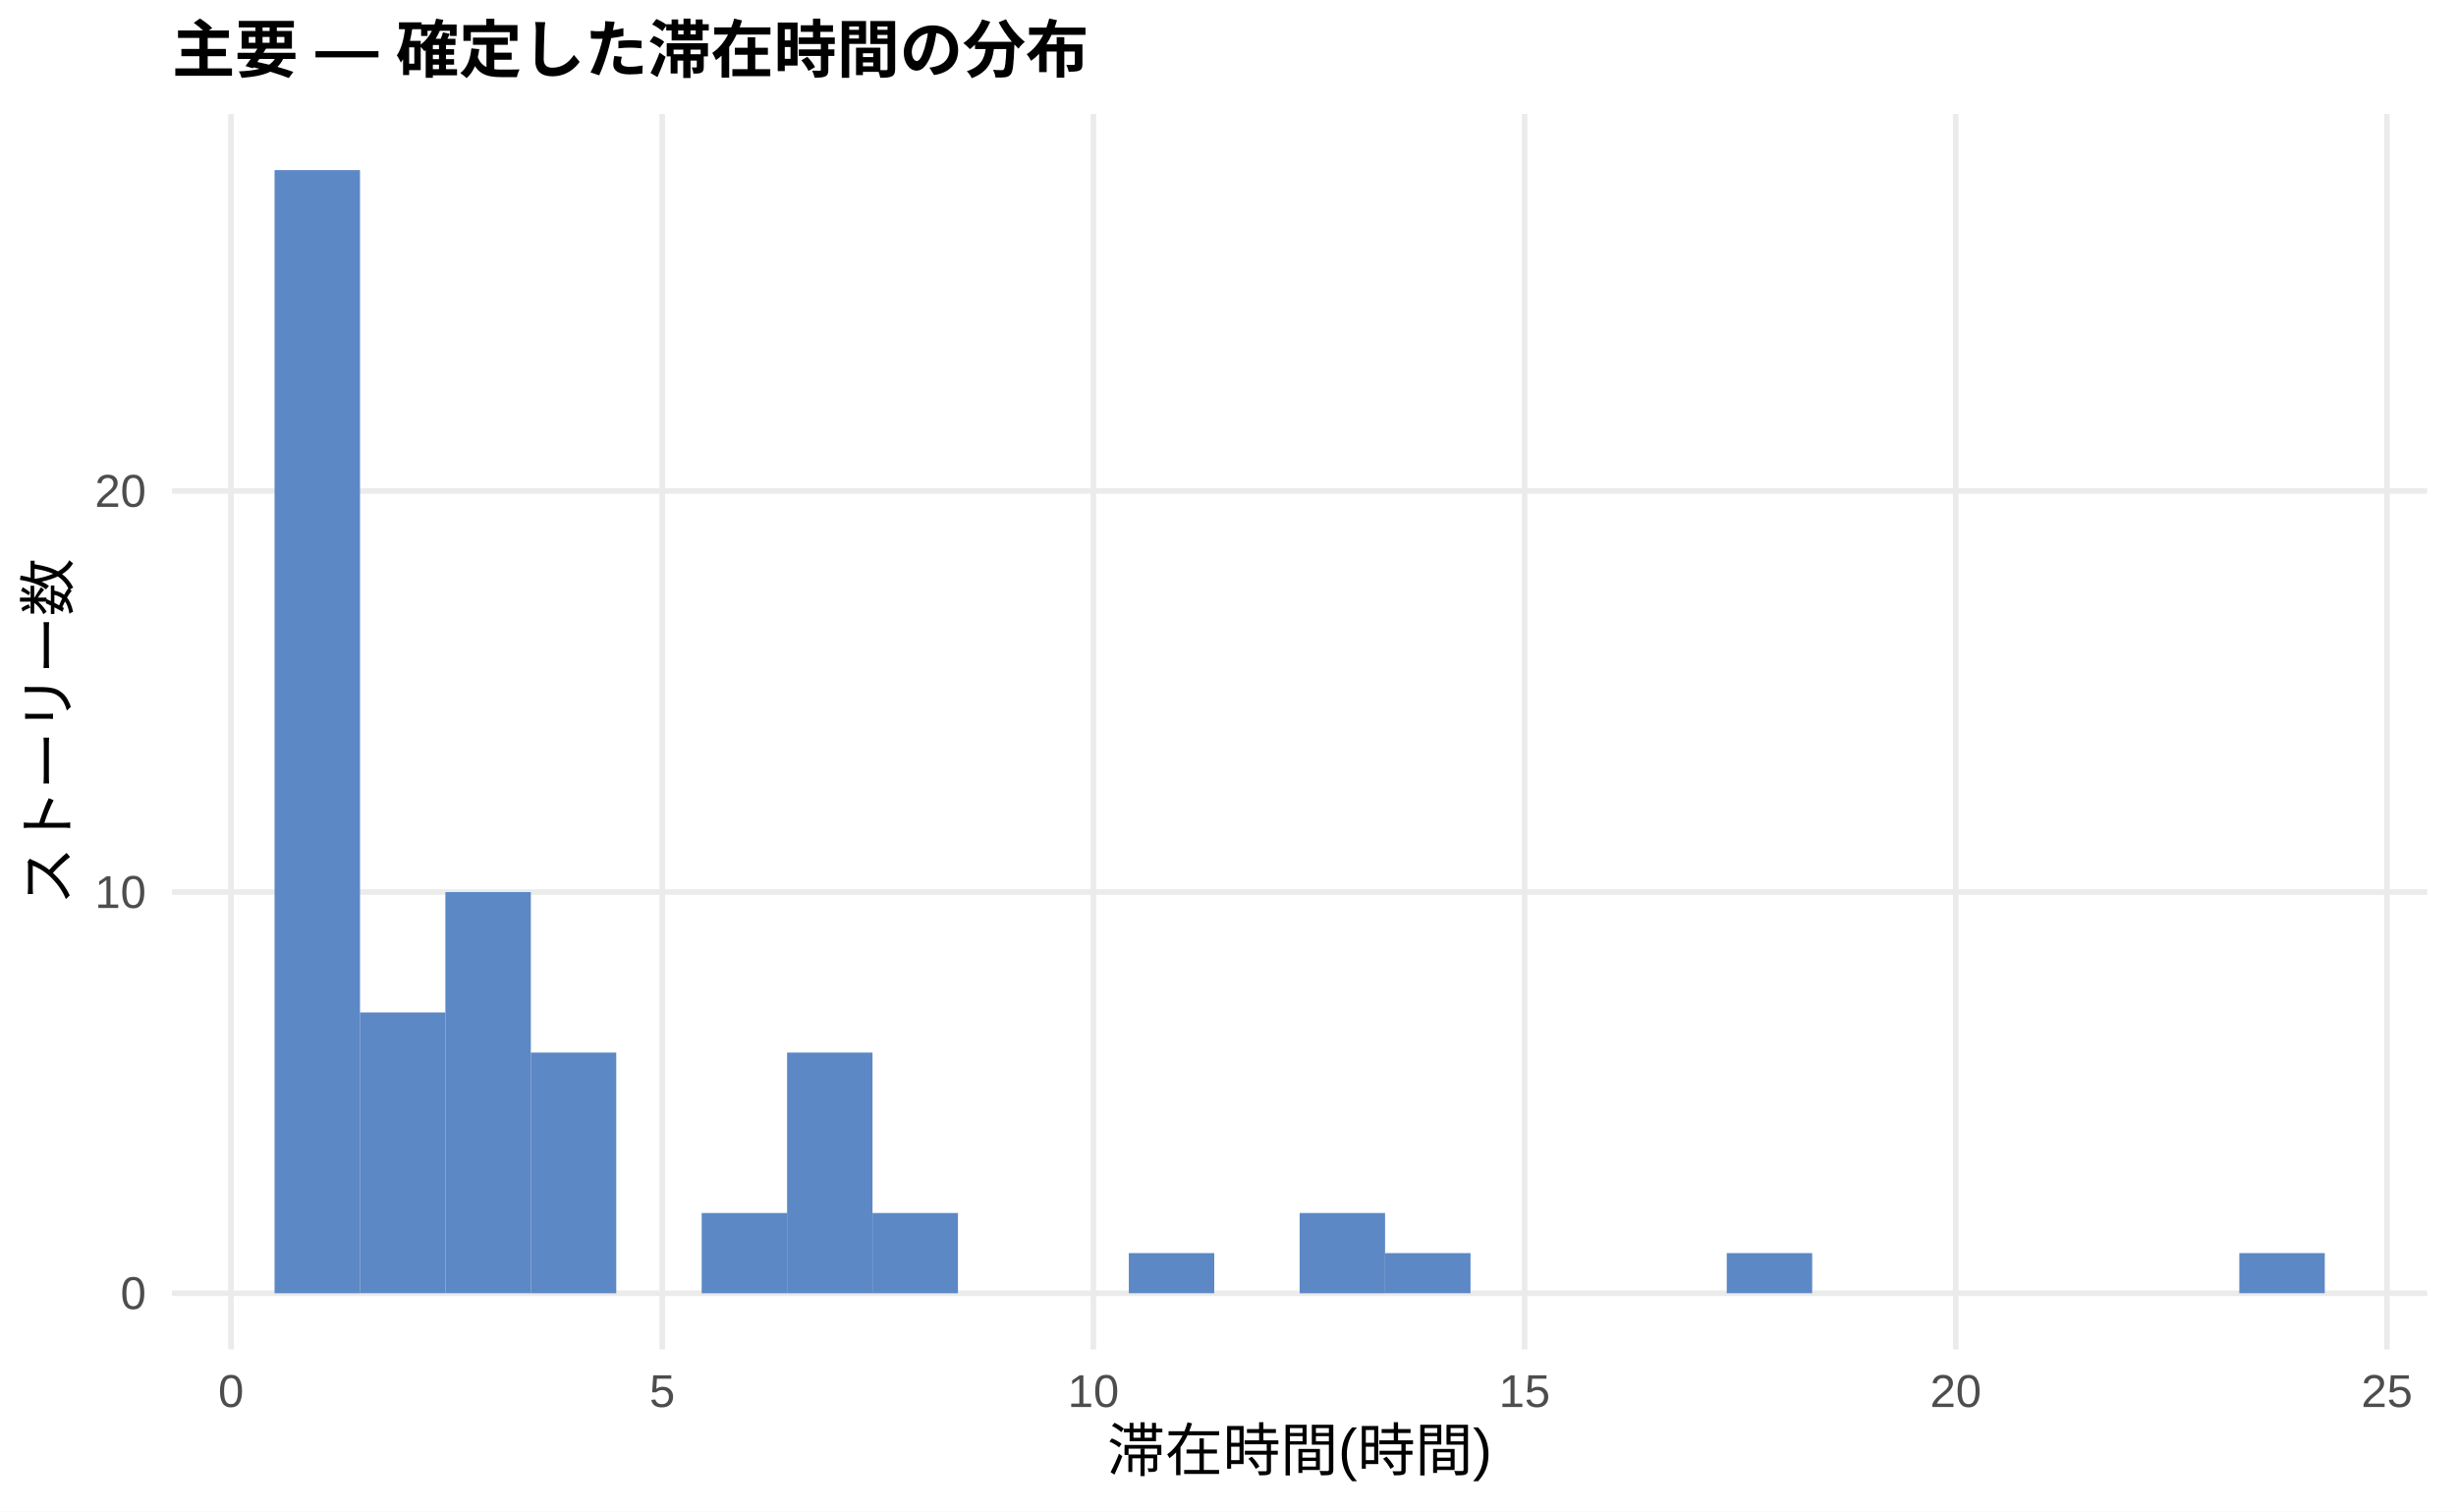
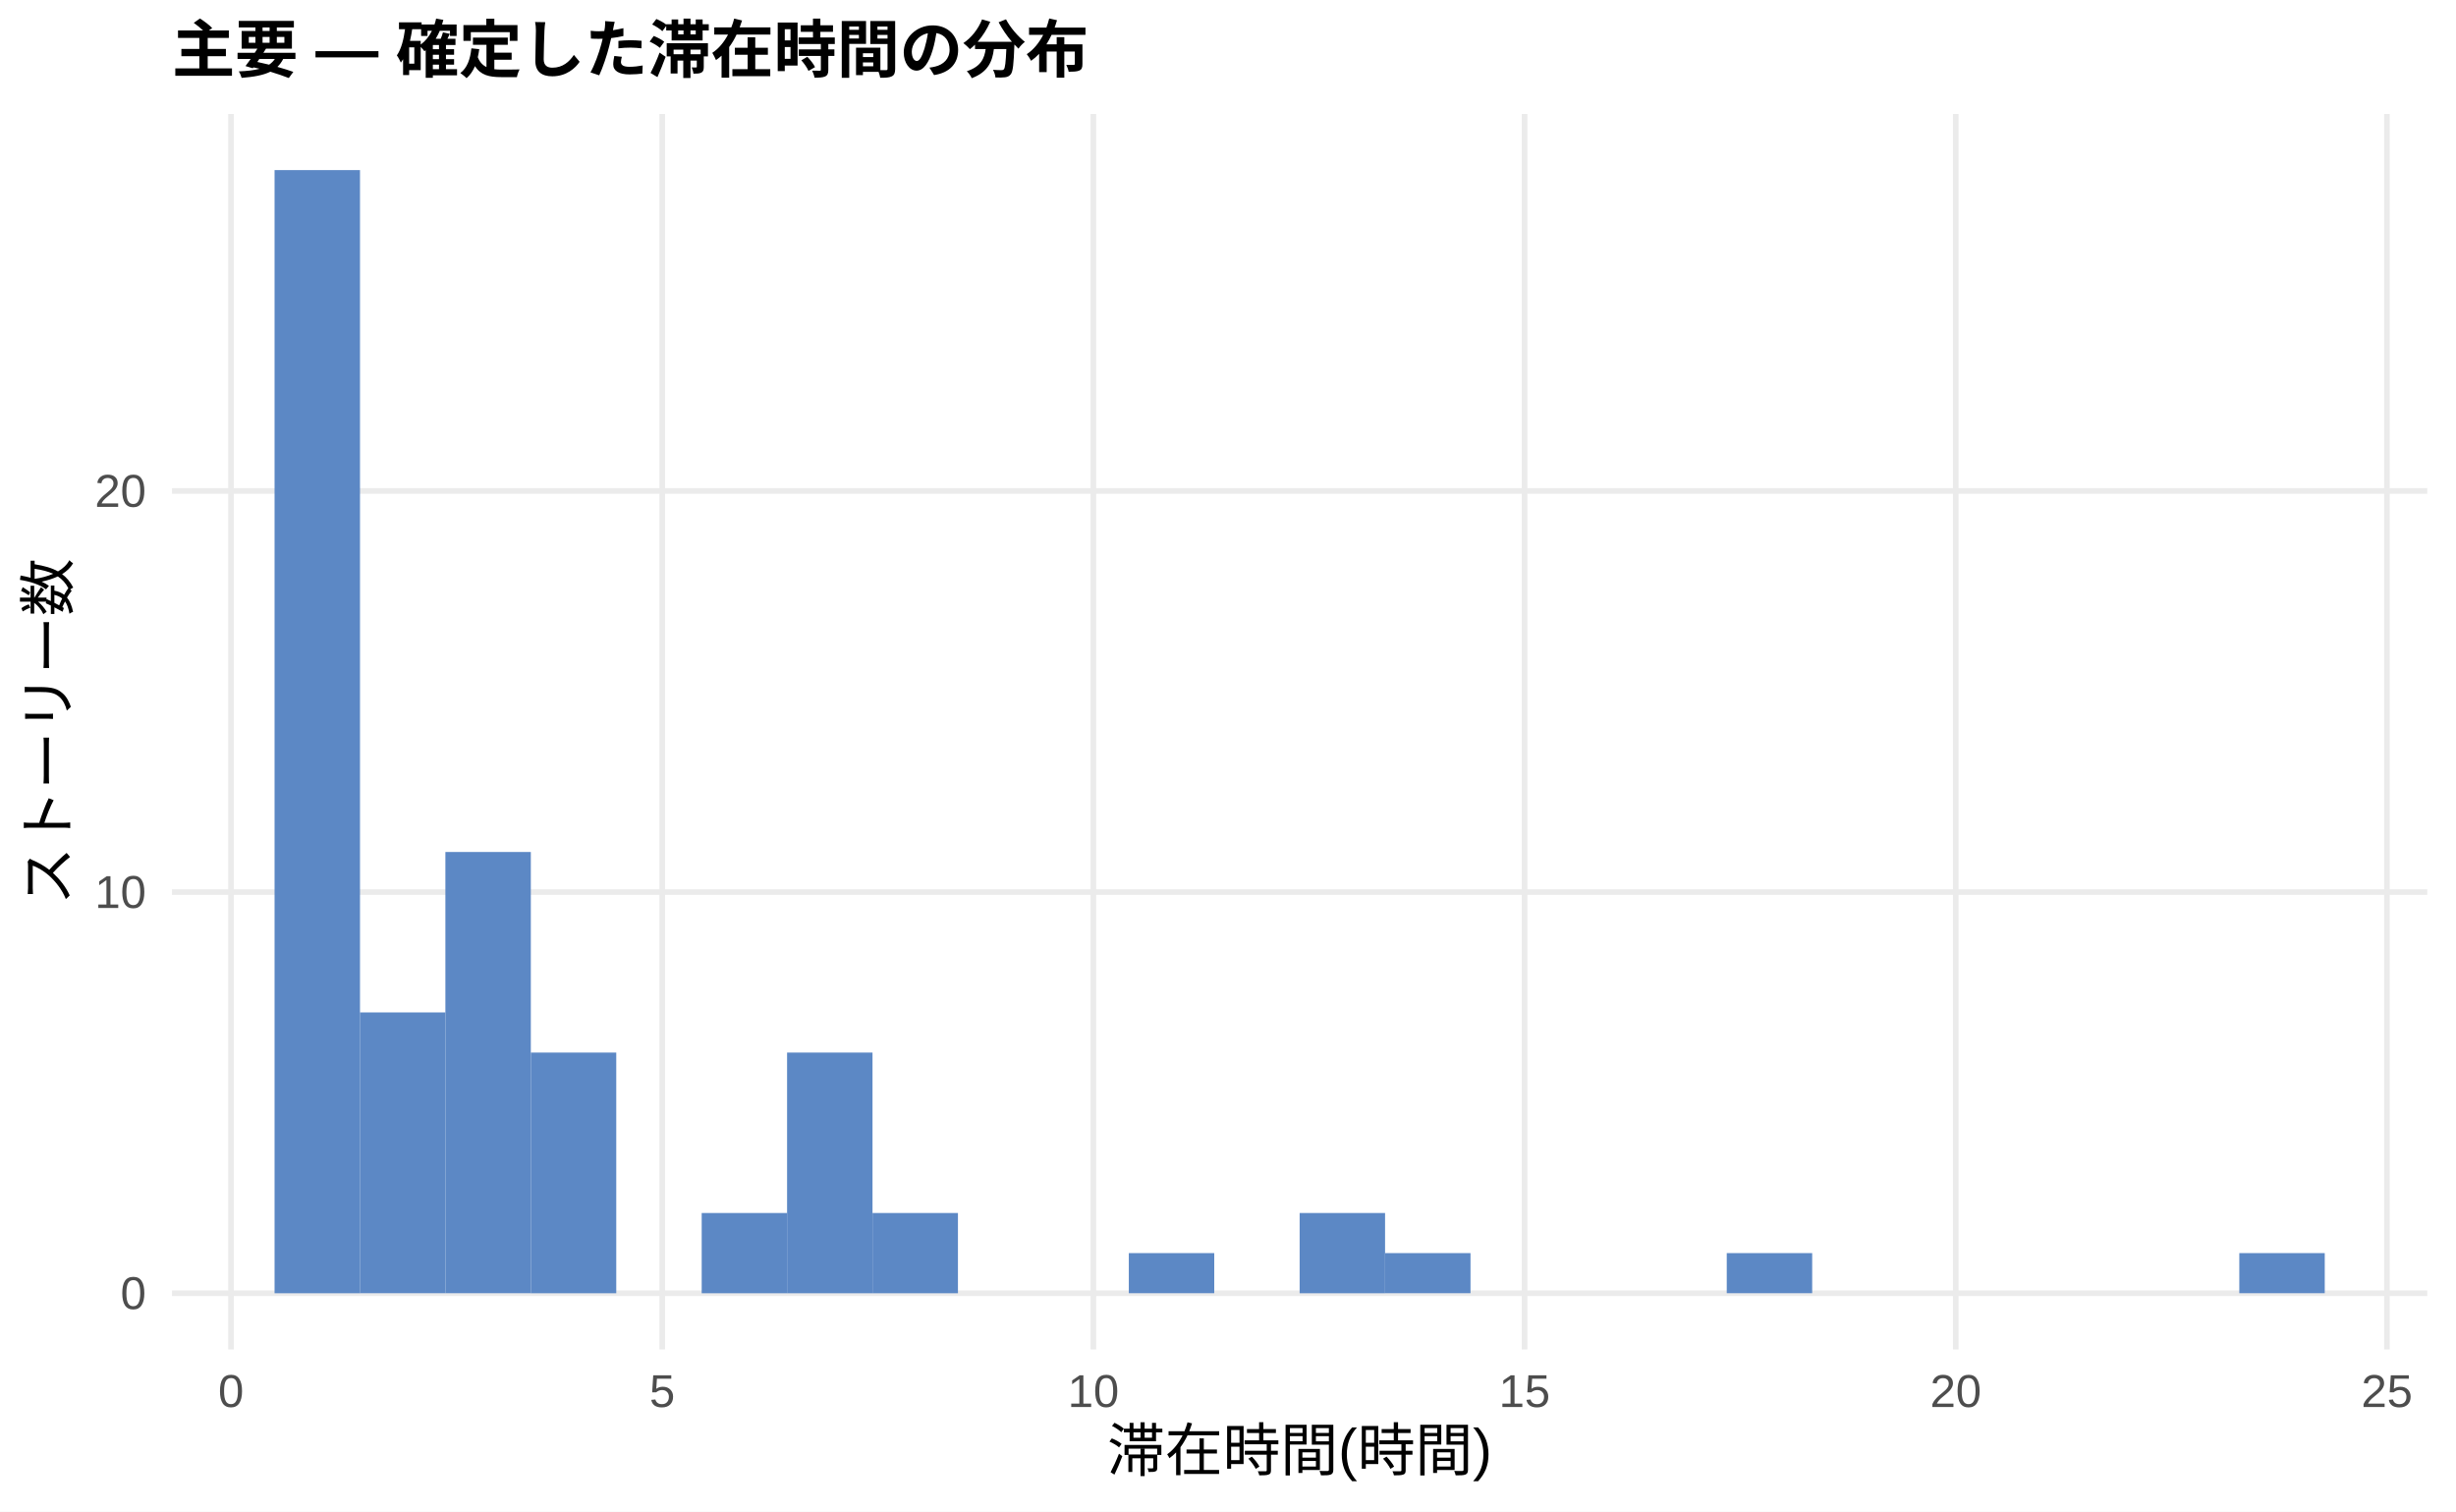
<svg xmlns="http://www.w3.org/2000/svg" width="468.00pt" height="288.00pt" viewBox="0 0 468.00 288.00">
  <g class="svglite">
    <defs>
      <style type="text/css">
    .svglite line, .svglite polyline, .svglite polygon, .svglite path, .svglite rect, .svglite circle {
      fill: none;
      stroke: #000000;
      stroke-linecap: round;
      stroke-linejoin: round;
      stroke-miterlimit: 10.00;
    }
    .svglite text {
      white-space: pre;
    }
    .svglite g.glyphgroup path {
      fill: inherit;
      stroke: none;
    }
  </style>
    </defs>
    <rect width="100%" height="100%" style="stroke: none; fill: #FFFFFF;" />
    <defs>
      <clipPath id="cpMC4wMHw0NjguMDB8MC4wMHwyODguMDA=">
        <rect x="0.00" y="0.00" width="468.00" height="288.00" />
      </clipPath>
    </defs>
    <g clip-path="url(#cpMC4wMHw0NjguMDB8MC4wMHwyODguMDA=)">
      <rect x="0.00" y="0.00" width="468.00" height="288.00" style="stroke-width: 1.07; stroke: none; fill: #FFFFFF;" />
    </g>
    <defs>
      <clipPath id="cpMzIuNzh8NDYyLjUyfDIxLjcxfDI1Ny4xMg==">
        <rect x="32.78" y="21.71" width="429.74" height="235.41" />
      </clipPath>
    </defs>
    <g clip-path="url(#cpMzIuNzh8NDYyLjUyfDIxLjcxfDI1Ny4xMg==)">
      <polyline points="32.78,246.42 462.52,246.42 " style="stroke-width: 1.07; stroke: #EBEBEB; stroke-linecap: butt;" />
      <polyline points="32.78,169.98 462.52,169.98 " style="stroke-width: 1.07; stroke: #EBEBEB; stroke-linecap: butt;" />
      <polyline points="32.78,93.55 462.52,93.55 " style="stroke-width: 1.07; stroke: #EBEBEB; stroke-linecap: butt;" />
      <polyline points="44.02,257.12 44.02,21.71 " style="stroke-width: 1.07; stroke: #EBEBEB; stroke-linecap: butt;" />
      <polyline points="126.19,257.12 126.19,21.71 " style="stroke-width: 1.07; stroke: #EBEBEB; stroke-linecap: butt;" />
      <polyline points="208.35,257.12 208.35,21.71 " style="stroke-width: 1.07; stroke: #EBEBEB; stroke-linecap: butt;" />
      <polyline points="290.51,257.12 290.51,21.71 " style="stroke-width: 1.07; stroke: #EBEBEB; stroke-linecap: butt;" />
      <polyline points="372.68,257.12 372.68,21.71 " style="stroke-width: 1.07; stroke: #EBEBEB; stroke-linecap: butt;" />
      <polyline points="454.84,257.12 454.84,21.71 " style="stroke-width: 1.07; stroke: #EBEBEB; stroke-linecap: butt;" />
      <rect x="52.32" y="32.41" width="16.28" height="214.01" style="stroke-width: 1.07; stroke: none; stroke-linecap: butt; stroke-linejoin: miter; fill: #5C88C5;" />
      <rect x="68.59" y="192.91" width="16.28" height="53.50" style="stroke-width: 1.07; stroke: none; stroke-linecap: butt; stroke-linejoin: miter; fill: #5C88C5;" />
-       <rect x="84.87" y="169.98" width="16.28" height="76.43" style="stroke-width: 1.07; stroke: none; stroke-linecap: butt; stroke-linejoin: miter; fill: #5C88C5;" />
+       <rect x="84.87" y="162.34" width="16.28" height="84.07" style="stroke-width: 1.07; stroke: none; stroke-linecap: butt; stroke-linejoin: miter; fill: #5C88C5;" />
      <rect x="101.15" y="200.56" width="16.28" height="45.86" style="stroke-width: 1.07; stroke: none; stroke-linecap: butt; stroke-linejoin: miter; fill: #5C88C5;" />
      <rect x="117.43" y="246.42" width="16.28" height="0.00" style="stroke-width: 1.07; stroke: none; stroke-linecap: butt; stroke-linejoin: miter; fill: #5C88C5;" />
      <rect x="133.71" y="231.13" width="16.28" height="15.29" style="stroke-width: 1.07; stroke: none; stroke-linecap: butt; stroke-linejoin: miter; fill: #5C88C5;" />
      <rect x="149.98" y="200.56" width="16.28" height="45.86" style="stroke-width: 1.07; stroke: none; stroke-linecap: butt; stroke-linejoin: miter; fill: #5C88C5;" />
      <rect x="166.26" y="231.13" width="16.28" height="15.29" style="stroke-width: 1.07; stroke: none; stroke-linecap: butt; stroke-linejoin: miter; fill: #5C88C5;" />
      <rect x="182.54" y="246.42" width="16.28" height="0.00" style="stroke-width: 1.07; stroke: none; stroke-linecap: butt; stroke-linejoin: miter; fill: #5C88C5;" />
      <rect x="198.82" y="246.42" width="16.28" height="0.00" style="stroke-width: 1.07; stroke: none; stroke-linecap: butt; stroke-linejoin: miter; fill: #5C88C5;" />
      <rect x="215.10" y="238.77" width="16.28" height="7.64" style="stroke-width: 1.07; stroke: none; stroke-linecap: butt; stroke-linejoin: miter; fill: #5C88C5;" />
      <rect x="231.37" y="246.42" width="16.28" height="0.00" style="stroke-width: 1.07; stroke: none; stroke-linecap: butt; stroke-linejoin: miter; fill: #5C88C5;" />
      <rect x="247.65" y="231.13" width="16.28" height="15.29" style="stroke-width: 1.07; stroke: none; stroke-linecap: butt; stroke-linejoin: miter; fill: #5C88C5;" />
      <rect x="263.93" y="238.77" width="16.28" height="7.64" style="stroke-width: 1.07; stroke: none; stroke-linecap: butt; stroke-linejoin: miter; fill: #5C88C5;" />
      <rect x="280.21" y="246.42" width="16.28" height="0.00" style="stroke-width: 1.07; stroke: none; stroke-linecap: butt; stroke-linejoin: miter; fill: #5C88C5;" />
      <rect x="296.49" y="246.42" width="16.28" height="0.00" style="stroke-width: 1.07; stroke: none; stroke-linecap: butt; stroke-linejoin: miter; fill: #5C88C5;" />
      <rect x="312.76" y="246.42" width="16.28" height="0.00" style="stroke-width: 1.07; stroke: none; stroke-linecap: butt; stroke-linejoin: miter; fill: #5C88C5;" />
      <rect x="329.04" y="238.77" width="16.28" height="7.64" style="stroke-width: 1.07; stroke: none; stroke-linecap: butt; stroke-linejoin: miter; fill: #5C88C5;" />
      <rect x="345.32" y="246.42" width="16.28" height="0.00" style="stroke-width: 1.07; stroke: none; stroke-linecap: butt; stroke-linejoin: miter; fill: #5C88C5;" />
      <rect x="361.60" y="246.42" width="16.28" height="0.00" style="stroke-width: 1.07; stroke: none; stroke-linecap: butt; stroke-linejoin: miter; fill: #5C88C5;" />
      <rect x="377.87" y="246.42" width="16.28" height="0.00" style="stroke-width: 1.07; stroke: none; stroke-linecap: butt; stroke-linejoin: miter; fill: #5C88C5;" />
      <rect x="394.15" y="246.42" width="16.28" height="0.00" style="stroke-width: 1.07; stroke: none; stroke-linecap: butt; stroke-linejoin: miter; fill: #5C88C5;" />
      <rect x="410.43" y="246.42" width="16.28" height="0.00" style="stroke-width: 1.07; stroke: none; stroke-linecap: butt; stroke-linejoin: miter; fill: #5C88C5;" />
      <rect x="426.71" y="238.77" width="16.28" height="7.64" style="stroke-width: 1.07; stroke: none; stroke-linecap: butt; stroke-linejoin: miter; fill: #5C88C5;" />
    </g>
    <g clip-path="url(#cpMC4wMHw0NjguMDB8MC4wMHwyODguMDA=)">
      <text x="27.85" y="249.44" text-anchor="end" style="font-size: 8.80px;fill: #4D4D4D; font-family: &quot;Liberation Sans&quot;;" textLength="4.89px" lengthAdjust="spacingAndGlyphs">0</text>
      <text x="27.85" y="173.01" text-anchor="end" style="font-size: 8.80px;fill: #4D4D4D; font-family: &quot;Liberation Sans&quot;;" textLength="9.78px" lengthAdjust="spacingAndGlyphs">10</text>
      <text x="27.85" y="96.58" text-anchor="end" style="font-size: 8.80px;fill: #4D4D4D; font-family: &quot;Liberation Sans&quot;;" textLength="9.78px" lengthAdjust="spacingAndGlyphs">20</text>
      <text x="44.02" y="268.10" text-anchor="middle" style="font-size: 8.80px;fill: #4D4D4D; font-family: &quot;Liberation Sans&quot;;" textLength="4.89px" lengthAdjust="spacingAndGlyphs">0</text>
      <text x="126.19" y="268.10" text-anchor="middle" style="font-size: 8.80px;fill: #4D4D4D; font-family: &quot;Liberation Sans&quot;;" textLength="4.89px" lengthAdjust="spacingAndGlyphs">5</text>
      <text x="208.35" y="268.10" text-anchor="middle" style="font-size: 8.80px;fill: #4D4D4D; font-family: &quot;Liberation Sans&quot;;" textLength="9.78px" lengthAdjust="spacingAndGlyphs">10</text>
      <text x="290.51" y="268.10" text-anchor="middle" style="font-size: 8.80px;fill: #4D4D4D; font-family: &quot;Liberation Sans&quot;;" textLength="9.78px" lengthAdjust="spacingAndGlyphs">15</text>
      <text x="372.68" y="268.10" text-anchor="middle" style="font-size: 8.80px;fill: #4D4D4D; font-family: &quot;Liberation Sans&quot;;" textLength="9.78px" lengthAdjust="spacingAndGlyphs">20</text>
      <text x="454.84" y="268.10" text-anchor="middle" style="font-size: 8.80px;fill: #4D4D4D; font-family: &quot;Liberation Sans&quot;;" textLength="9.78px" lengthAdjust="spacingAndGlyphs">25</text>
      <text x="247.65" y="280.24" text-anchor="middle" style="font-size: 11.00px; font-family: &quot;Liberation Sans&quot;;" textLength="73.31px" lengthAdjust="spacingAndGlyphs">滞在時間(時間)</text>
      <text transform="translate(13.05,139.41) rotate(-90)" text-anchor="middle" style="font-size: 11.00px; font-family: &quot;Liberation Sans&quot;;" textLength="66.00px" lengthAdjust="spacingAndGlyphs">ストーリー数</text>
      <text x="32.78" y="13.74" style="font-size: 12.00px; font-weight: bold; font-family: &quot;Liberation Sans&quot;;" textLength="174.66px" lengthAdjust="spacingAndGlyphs">主要 — 確定した滞在時間の分布</text>
    </g>
  </g>
</svg>
